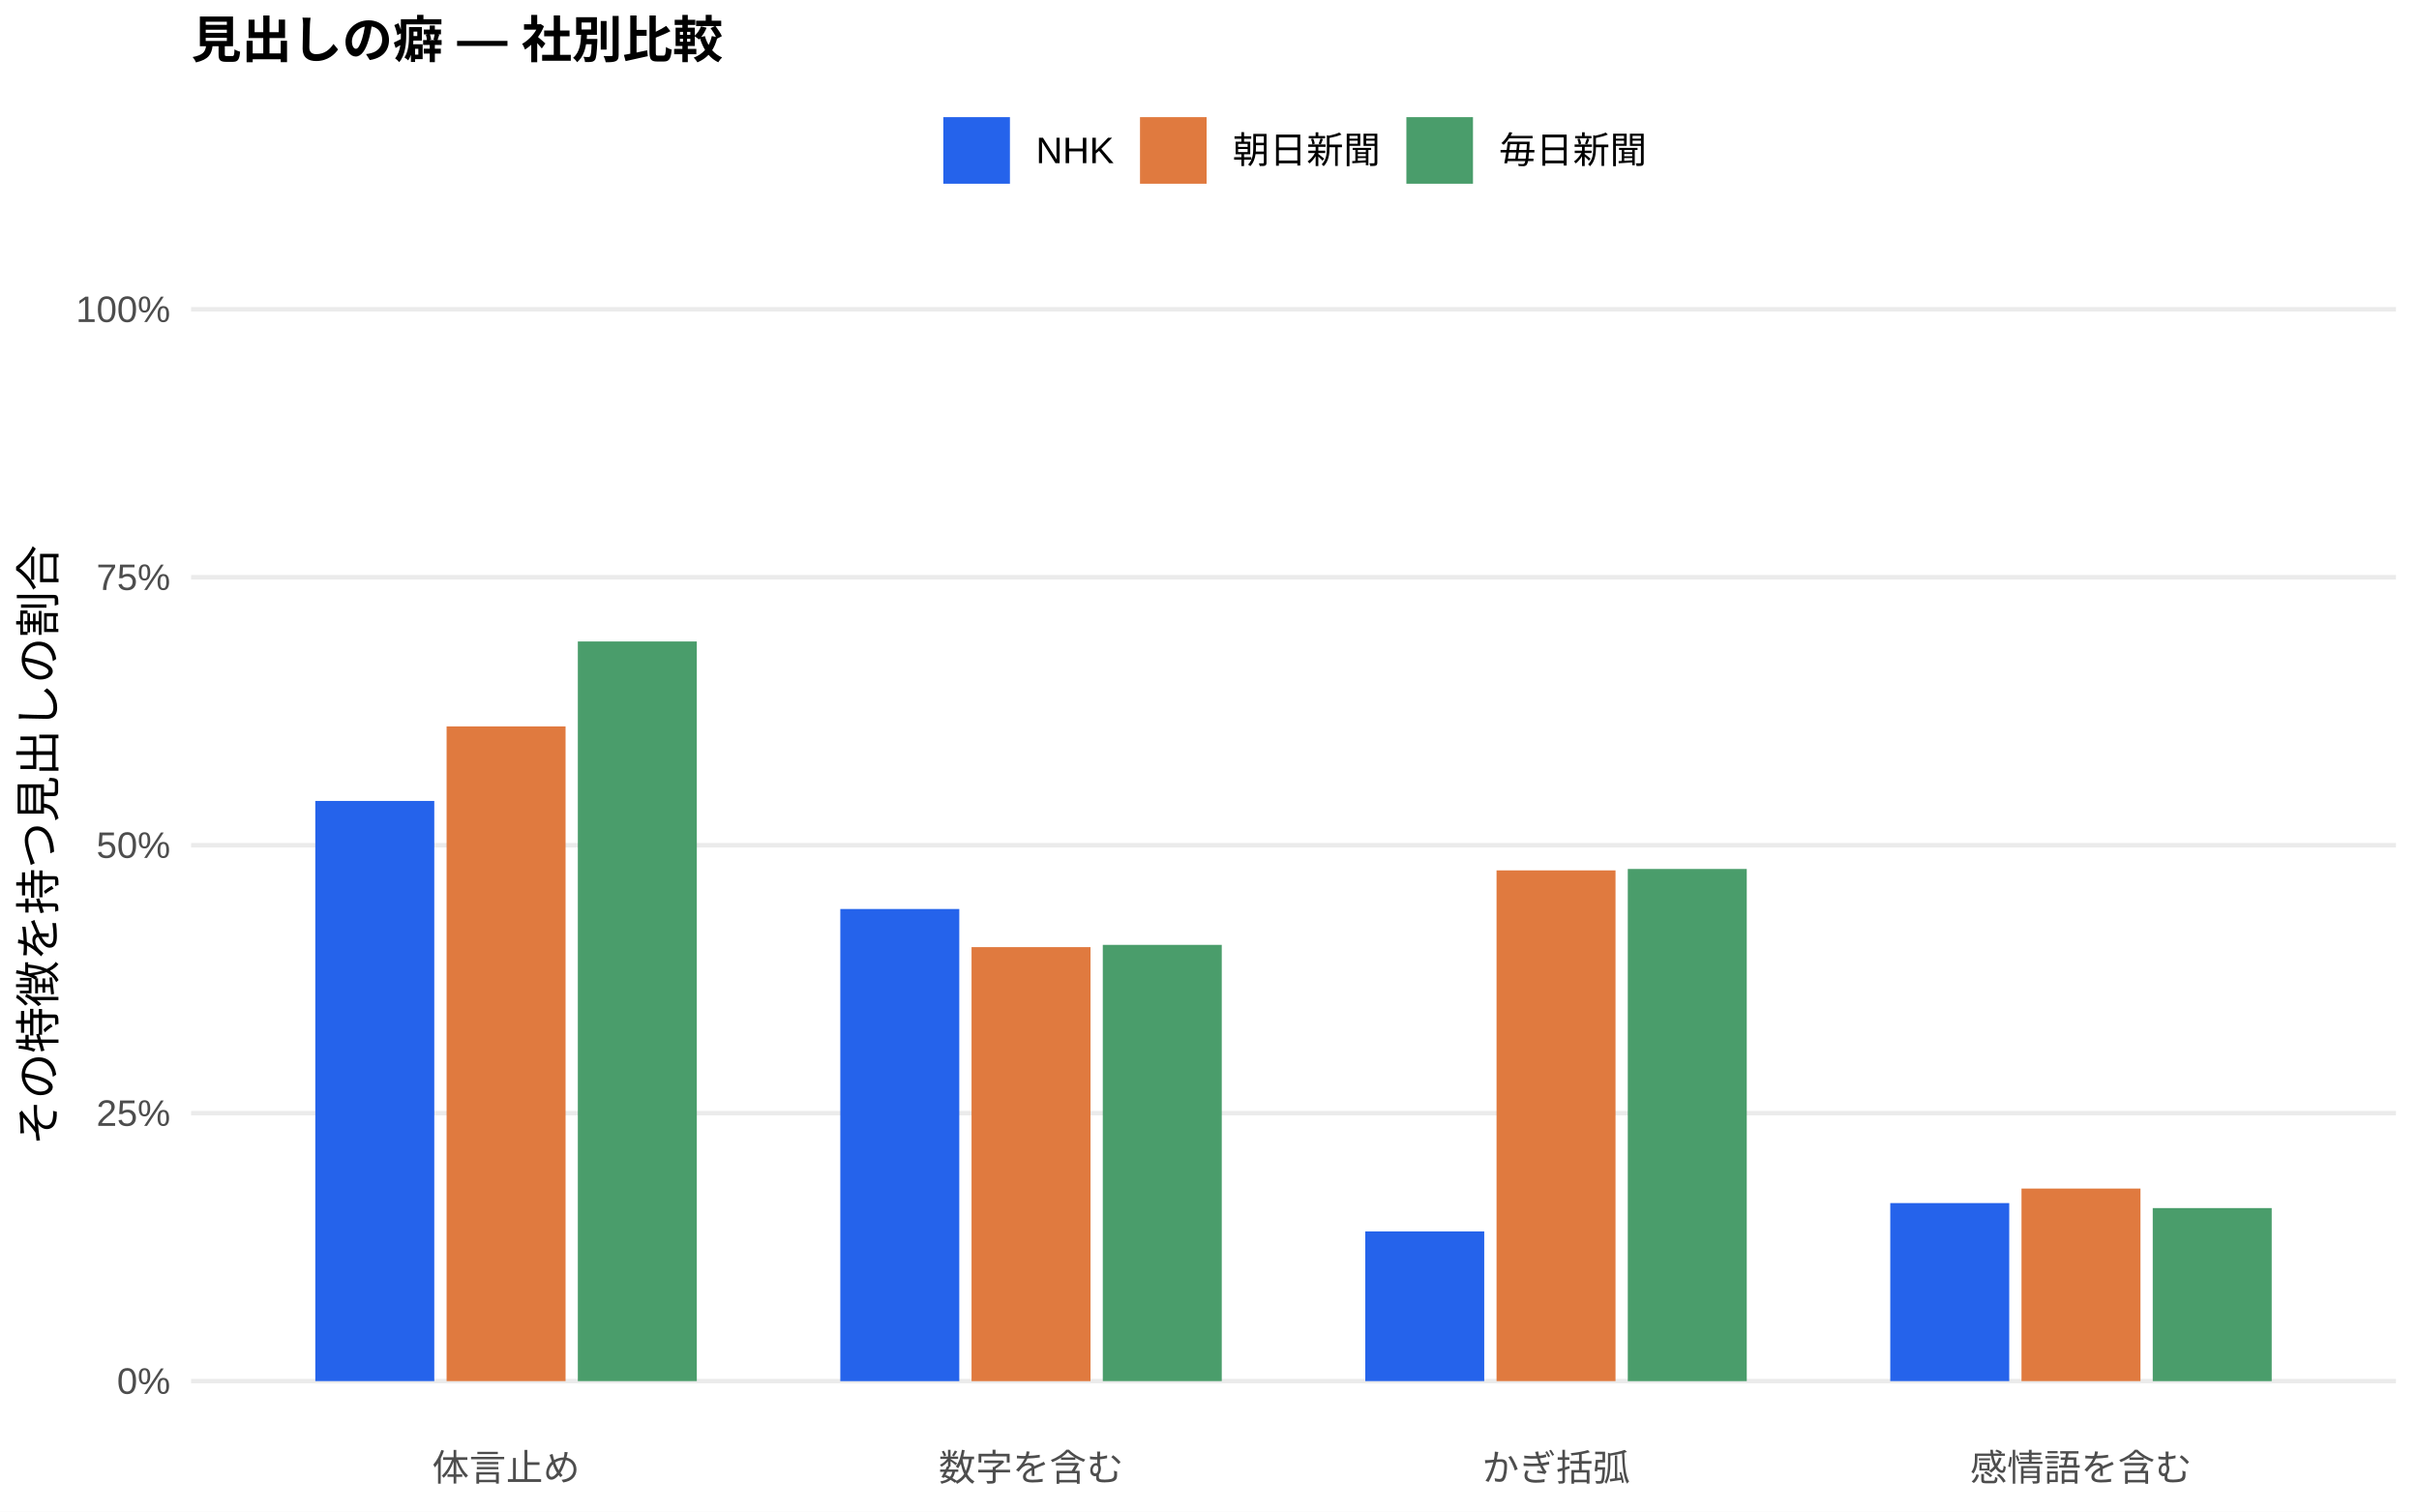
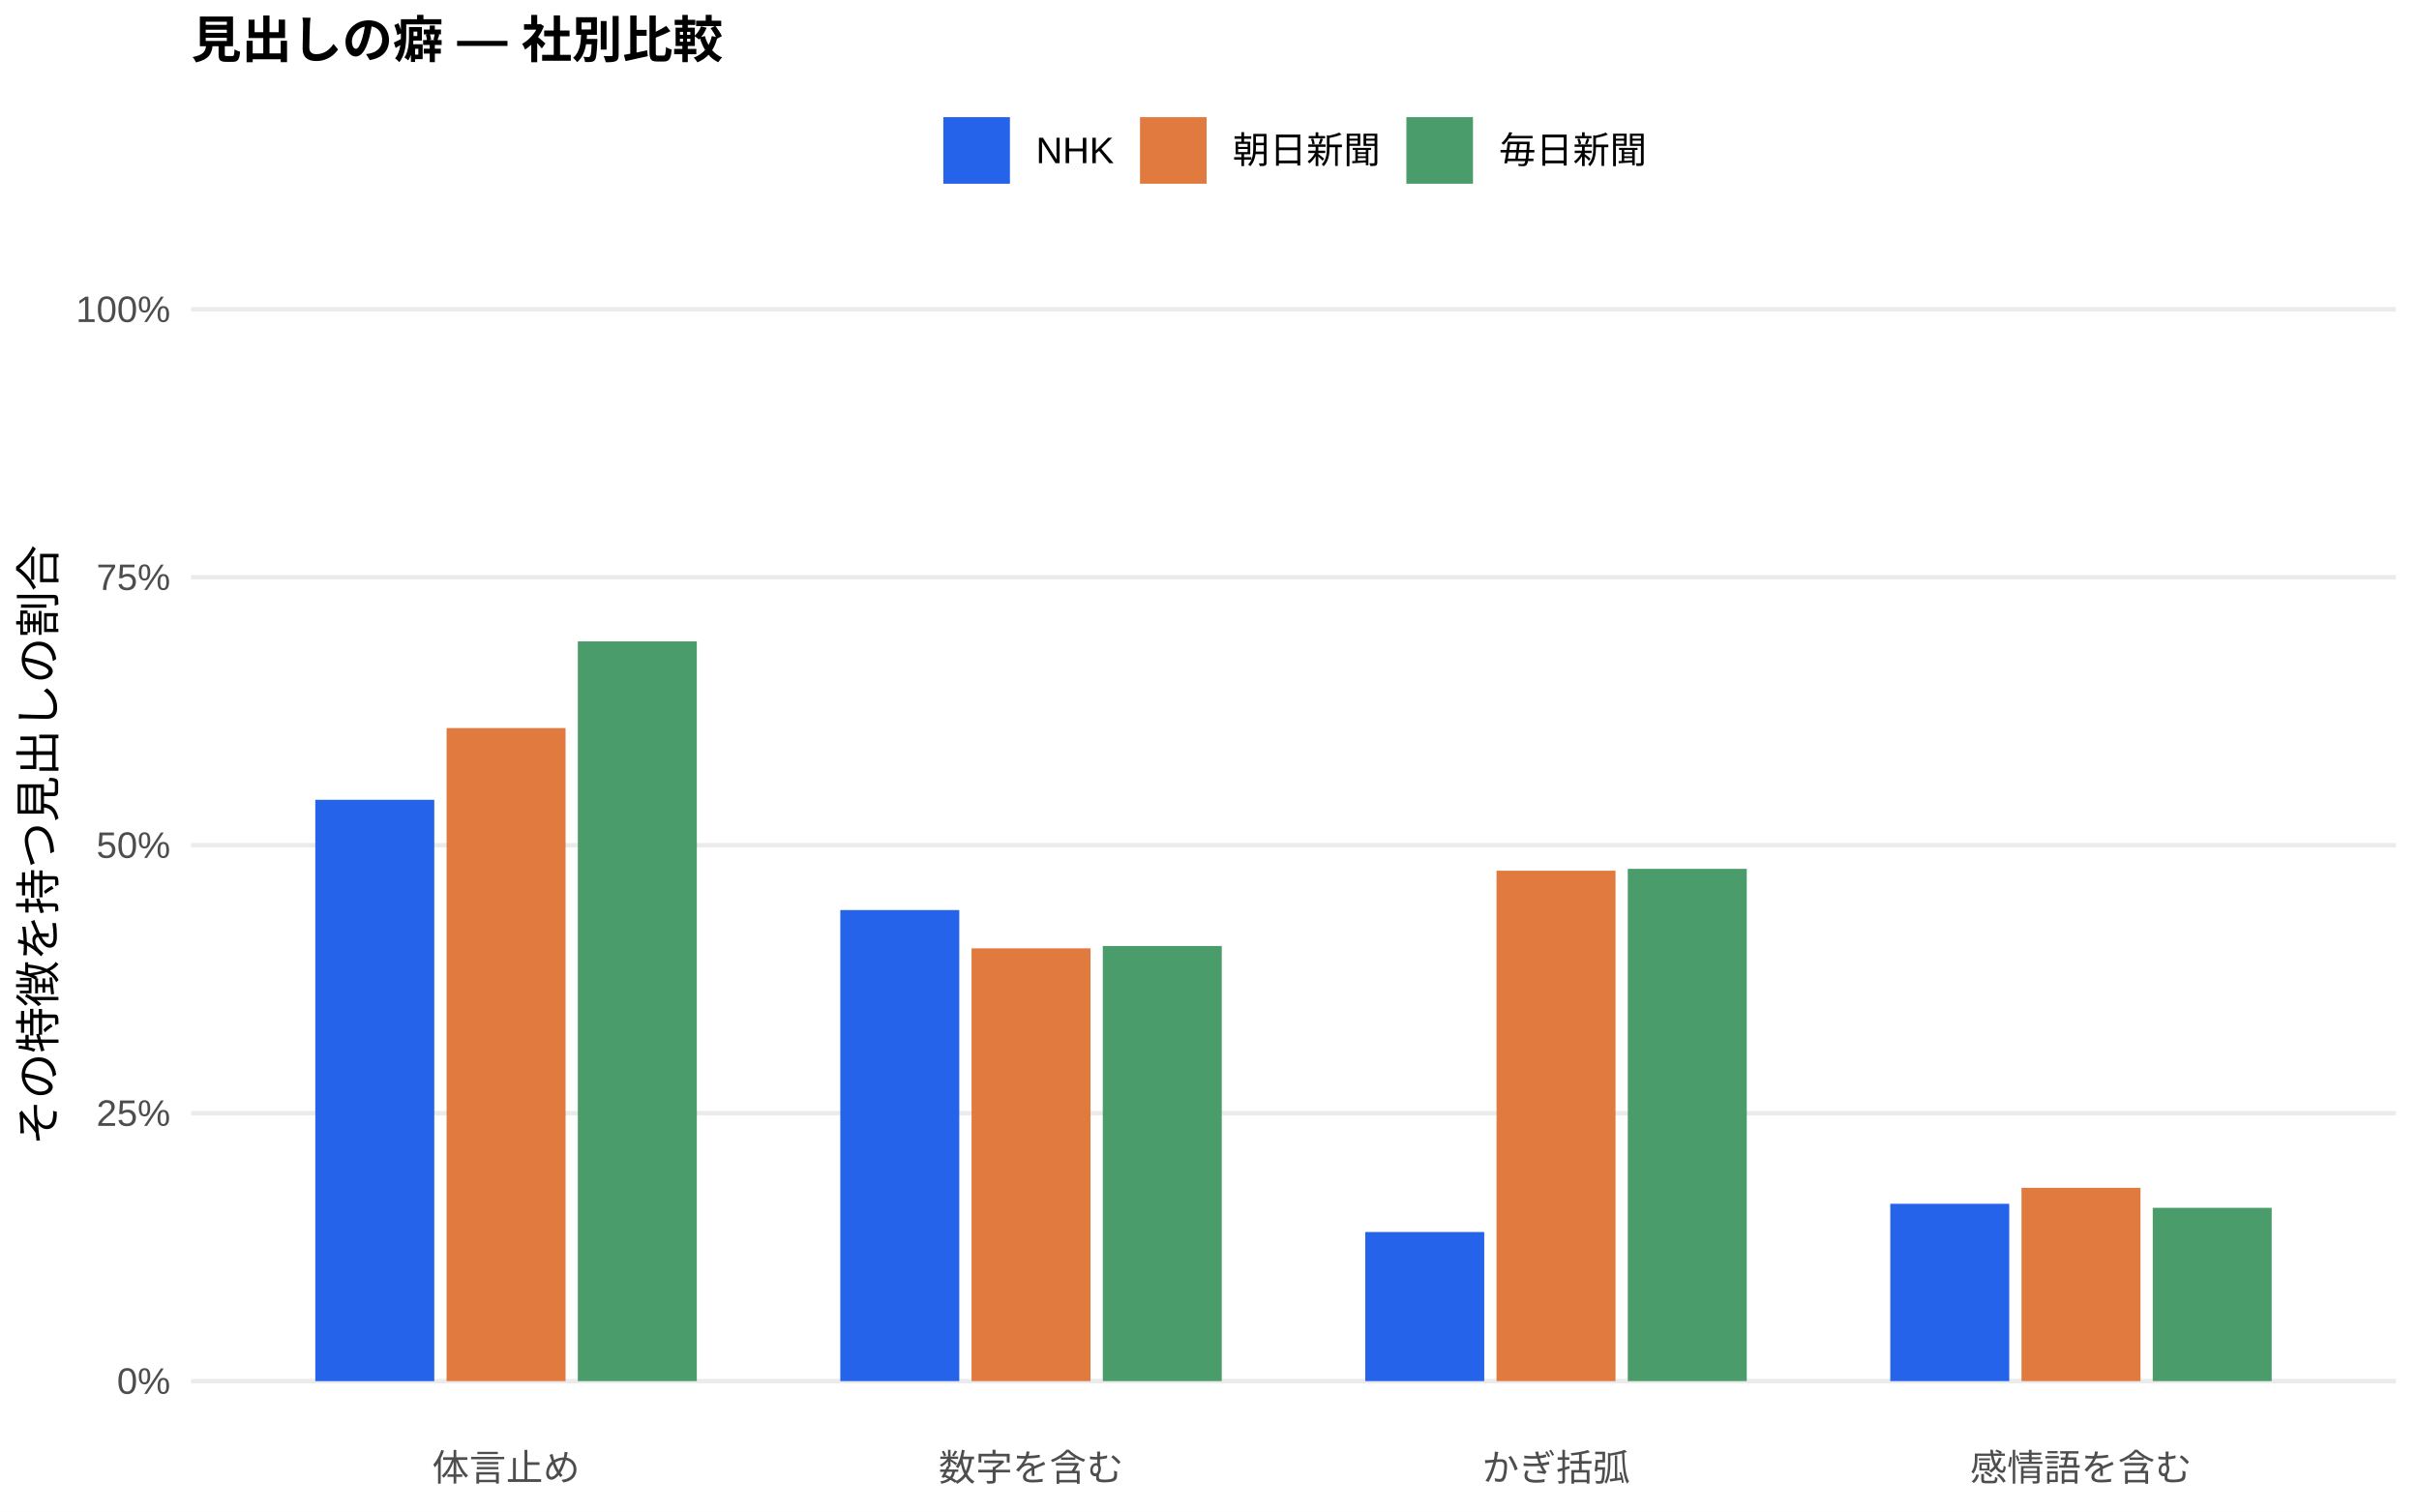
<svg xmlns="http://www.w3.org/2000/svg" width="576.00pt" height="360.00pt" viewBox="0 0 576.00 360.00">
  <g class="svglite">
    <defs>
      <style type="text/css">
    .svglite line, .svglite polyline, .svglite polygon, .svglite path, .svglite rect, .svglite circle {
      fill: none;
      stroke: #000000;
      stroke-linecap: round;
      stroke-linejoin: round;
      stroke-miterlimit: 10.00;
    }
    .svglite text {
      white-space: pre;
    }
    .svglite g.glyphgroup path {
      fill: inherit;
      stroke: none;
    }
  </style>
    </defs>
    <rect width="100%" height="100%" style="stroke: none; fill: #FFFFFF;" />
    <defs>
      <clipPath id="cpMC4wMHw1NzYuMDB8MC4wMHwzNjAuMDA=">
        <rect x="0.00" y="0.00" width="576.00" height="360.00" />
      </clipPath>
    </defs>
    <g clip-path="url(#cpMC4wMHw1NzYuMDB8MC4wMHwzNjAuMDA=)">
      <rect x="0.00" y="0.00" width="576.00" height="360.00" style="stroke-width: 1.07; stroke: none; fill: #FFFFFF;" />
    </g>
    <defs>
      <clipPath id="cpNDUuNTB8NTcwLjUyfDYwLjkxfDM0MS43MQ==">
        <rect x="45.50" y="60.91" width="525.02" height="280.80" />
      </clipPath>
    </defs>
    <g clip-path="url(#cpNDUuNTB8NTcwLjUyfDYwLjkxfDM0MS43MQ==)">
      <polyline points="45.50,328.94 570.52,328.94 " style="stroke-width: 1.07; stroke: #EBEBEB; stroke-linecap: butt;" />
      <polyline points="45.50,265.12 570.52,265.12 " style="stroke-width: 1.07; stroke: #EBEBEB; stroke-linecap: butt;" />
      <polyline points="45.50,201.31 570.52,201.31 " style="stroke-width: 1.07; stroke: #EBEBEB; stroke-linecap: butt;" />
      <polyline points="45.50,137.49 570.52,137.49 " style="stroke-width: 1.07; stroke: #EBEBEB; stroke-linecap: butt;" />
      <polyline points="45.50,73.67 570.52,73.67 " style="stroke-width: 1.07; stroke: #EBEBEB; stroke-linecap: butt;" />
-       <rect x="75.08" y="190.76" width="28.33" height="138.18" style="stroke-width: 1.07; stroke: none; stroke-linecap: butt; stroke-linejoin: miter; fill: #2563EB;" />
-       <rect x="200.09" y="216.50" width="28.33" height="112.45" style="stroke-width: 1.07; stroke: none; stroke-linecap: butt; stroke-linejoin: miter; fill: #2563EB;" />
-       <rect x="325.09" y="293.29" width="28.33" height="35.65" style="stroke-width: 1.07; stroke: none; stroke-linecap: butt; stroke-linejoin: miter; fill: #2563EB;" />
-       <rect x="450.10" y="286.54" width="28.33" height="42.40" style="stroke-width: 1.07; stroke: none; stroke-linecap: butt; stroke-linejoin: miter; fill: #2563EB;" />
-       <rect x="106.34" y="173.01" width="28.33" height="155.93" style="stroke-width: 1.07; stroke: none; stroke-linecap: butt; stroke-linejoin: miter; fill: #E07A3F;" />
-       <rect x="231.34" y="225.58" width="28.33" height="103.37" style="stroke-width: 1.07; stroke: none; stroke-linecap: butt; stroke-linejoin: miter; fill: #E07A3F;" />
-       <rect x="356.35" y="207.30" width="28.33" height="121.64" style="stroke-width: 1.07; stroke: none; stroke-linecap: butt; stroke-linejoin: miter; fill: #E07A3F;" />
-       <rect x="481.35" y="283.08" width="28.33" height="45.86" style="stroke-width: 1.07; stroke: none; stroke-linecap: butt; stroke-linejoin: miter; fill: #E07A3F;" />
-       <rect x="137.59" y="152.78" width="28.33" height="176.16" style="stroke-width: 1.07; stroke: none; stroke-linecap: butt; stroke-linejoin: miter; fill: #4A9D6B;" />
-       <rect x="262.59" y="225.04" width="28.33" height="103.90" style="stroke-width: 1.07; stroke: none; stroke-linecap: butt; stroke-linejoin: miter; fill: #4A9D6B;" />
-       <rect x="387.60" y="206.96" width="28.33" height="121.99" style="stroke-width: 1.07; stroke: none; stroke-linecap: butt; stroke-linejoin: miter; fill: #4A9D6B;" />
-       <rect x="512.60" y="287.73" width="28.33" height="41.22" style="stroke-width: 1.07; stroke: none; stroke-linecap: butt; stroke-linejoin: miter; fill: #4A9D6B;" />
+       <rect x="75.08" y="190.49" width="28.33" height="138.46" style="stroke-width: 1.07; stroke: none; stroke-linecap: butt; stroke-linejoin: miter; fill: #2563EB;" />
+       <rect x="200.09" y="216.75" width="28.33" height="112.19" style="stroke-width: 1.07; stroke: none; stroke-linecap: butt; stroke-linejoin: miter; fill: #2563EB;" />
+       <rect x="325.09" y="293.43" width="28.33" height="35.51" style="stroke-width: 1.07; stroke: none; stroke-linecap: butt; stroke-linejoin: miter; fill: #2563EB;" />
+       <rect x="450.10" y="286.71" width="28.33" height="42.23" style="stroke-width: 1.07; stroke: none; stroke-linecap: butt; stroke-linejoin: miter; fill: #2563EB;" />
+       <rect x="106.34" y="173.41" width="28.33" height="155.53" style="stroke-width: 1.07; stroke: none; stroke-linecap: butt; stroke-linejoin: miter; fill: #E07A3F;" />
+       <rect x="231.34" y="225.87" width="28.33" height="103.07" style="stroke-width: 1.07; stroke: none; stroke-linecap: butt; stroke-linejoin: miter; fill: #E07A3F;" />
+       <rect x="356.35" y="207.38" width="28.33" height="121.56" style="stroke-width: 1.07; stroke: none; stroke-linecap: butt; stroke-linejoin: miter; fill: #E07A3F;" />
+       <rect x="481.35" y="282.90" width="28.33" height="46.04" style="stroke-width: 1.07; stroke: none; stroke-linecap: butt; stroke-linejoin: miter; fill: #E07A3F;" />
+       <rect x="137.59" y="152.76" width="28.33" height="176.18" style="stroke-width: 1.07; stroke: none; stroke-linecap: butt; stroke-linejoin: miter; fill: #4A9D6B;" />
+       <rect x="262.59" y="225.31" width="28.33" height="103.63" style="stroke-width: 1.07; stroke: none; stroke-linecap: butt; stroke-linejoin: miter; fill: #4A9D6B;" />
+       <rect x="387.60" y="206.93" width="28.33" height="122.01" style="stroke-width: 1.07; stroke: none; stroke-linecap: butt; stroke-linejoin: miter; fill: #4A9D6B;" />
+       <rect x="512.60" y="287.67" width="28.33" height="41.27" style="stroke-width: 1.07; stroke: none; stroke-linecap: butt; stroke-linejoin: miter; fill: #4A9D6B;" />
    </g>
    <g clip-path="url(#cpMC4wMHw1NzYuMDB8MC4wMHwzNjAuMDA=)">
      <text x="40.57" y="331.97" text-anchor="end" style="font-size: 8.80px;fill: #4D4D4D; font-family: &quot;Liberation Sans&quot;;" textLength="12.72px" lengthAdjust="spacingAndGlyphs">0%</text>
      <text x="40.57" y="268.15" text-anchor="end" style="font-size: 8.80px;fill: #4D4D4D; font-family: &quot;Liberation Sans&quot;;" textLength="17.61px" lengthAdjust="spacingAndGlyphs">25%</text>
      <text x="40.57" y="204.33" text-anchor="end" style="font-size: 8.80px;fill: #4D4D4D; font-family: &quot;Liberation Sans&quot;;" textLength="17.61px" lengthAdjust="spacingAndGlyphs">50%</text>
      <text x="40.57" y="140.52" text-anchor="end" style="font-size: 8.80px;fill: #4D4D4D; font-family: &quot;Liberation Sans&quot;;" textLength="17.61px" lengthAdjust="spacingAndGlyphs">75%</text>
      <text x="40.57" y="76.70" text-anchor="end" style="font-size: 8.80px;fill: #4D4D4D; font-family: &quot;Liberation Sans&quot;;" textLength="22.50px" lengthAdjust="spacingAndGlyphs">100%</text>
      <text x="120.50" y="352.69" text-anchor="middle" style="font-size: 8.80px;fill: #4D4D4D; font-family: &quot;Liberation Sans&quot;;" textLength="35.19px" lengthAdjust="spacingAndGlyphs">体言止め</text>
      <text x="245.51" y="352.69" text-anchor="middle" style="font-size: 8.80px;fill: #4D4D4D; font-family: &quot;Liberation Sans&quot;;" textLength="43.98px" lengthAdjust="spacingAndGlyphs">数字を含む</text>
      <text x="370.51" y="352.69" text-anchor="middle" style="font-size: 8.80px;fill: #4D4D4D; font-family: &quot;Liberation Sans&quot;;" textLength="35.19px" lengthAdjust="spacingAndGlyphs">かぎ括弧</text>
      <text x="495.52" y="352.69" text-anchor="middle" style="font-size: 8.80px;fill: #4D4D4D; font-family: &quot;Liberation Sans&quot;;" textLength="52.78px" lengthAdjust="spacingAndGlyphs">感情語を含む</text>
      <text transform="translate(13.05,201.31) rotate(-90)" text-anchor="middle" style="font-size: 11.00px; font-family: &quot;Liberation Sans&quot;;" textLength="143.00px" lengthAdjust="spacingAndGlyphs">その特徴を持つ見出しの割合</text>
      <rect x="224.62" y="27.90" width="15.86" height="15.86" style="stroke-width: 1.07; stroke: none; stroke-linecap: butt; stroke-linejoin: miter; fill: #2563EB;" />
      <rect x="271.45" y="27.90" width="15.86" height="15.86" style="stroke-width: 1.07; stroke: none; stroke-linecap: butt; stroke-linejoin: miter; fill: #E07A3F;" />
      <rect x="334.88" y="27.90" width="15.86" height="15.86" style="stroke-width: 1.07; stroke: none; stroke-linecap: butt; stroke-linejoin: miter; fill: #4A9D6B;" />
      <text x="246.67" y="38.86" style="font-size: 8.80px; font-family: &quot;Liberation Sans&quot;;" textLength="18.59px" lengthAdjust="spacingAndGlyphs">NHK</text>
      <text x="293.50" y="38.86" style="font-size: 8.80px; font-family: &quot;Liberation Sans&quot;;" textLength="35.19px" lengthAdjust="spacingAndGlyphs">朝日新聞</text>
      <text x="356.93" y="38.86" style="font-size: 8.80px; font-family: &quot;Liberation Sans&quot;;" textLength="35.19px" lengthAdjust="spacingAndGlyphs">毎日新聞</text>
      <text x="45.50" y="13.74" style="font-size: 12.00px; font-weight: bold; font-family: &quot;Liberation Sans&quot;;" textLength="126.66px" lengthAdjust="spacingAndGlyphs">見出しの癖 — 社別比較</text>
    </g>
  </g>
</svg>
